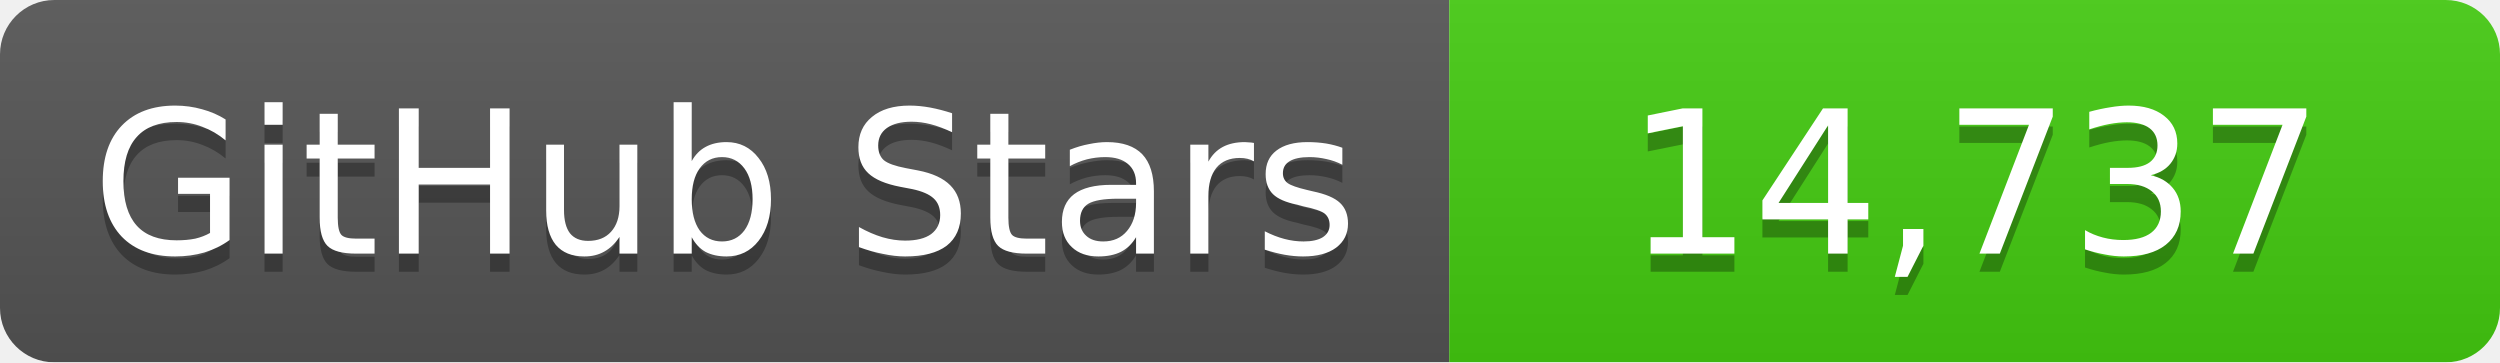
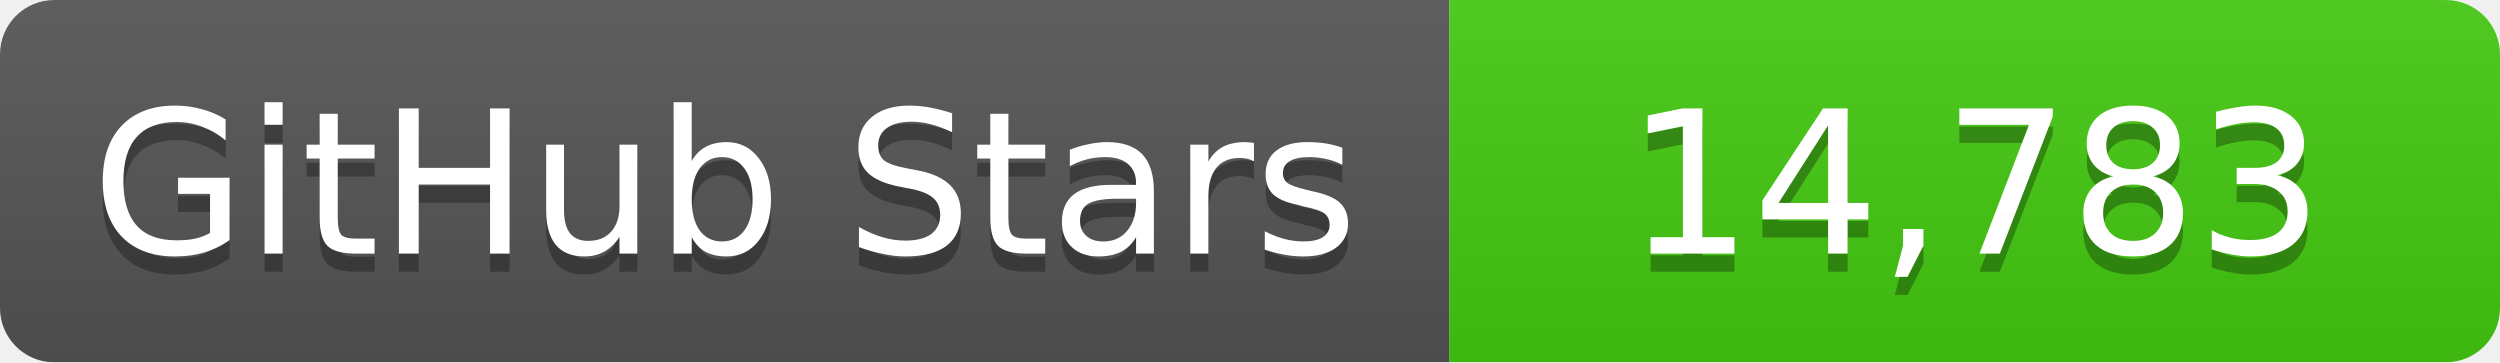
<svg xmlns="http://www.w3.org/2000/svg" width="138" height="20">
  <linearGradient id="b" x2="0" y2="100%">
    <stop offset="0" stop-color="#bbb" stop-opacity=".1" />
    <stop offset="1" stop-opacity=".1" />
  </linearGradient>
  <mask id="a">
    <rect width="138" height="20" rx="3" fill="#fff" />
  </mask>
  <g mask="url(#a)">
    <path fill="#555" d="M0 0h80v20H0z" />
    <path fill="#4c1" d="M80 0h58v20H80z" />
    <path fill="url(#b)" d="M0 0h138v20H0z" />
  </g>
  <g fill="#fff" text-anchor="middle" font-family="DejaVu Sans,Verdana,Geneva,sans-serif" font-size="11">
    <text x="40" y="15" fill="#010101" fill-opacity=".3">GitHub Stars</text>
    <text x="40" y="14">GitHub Stars</text>
-     <text x="109" y="15" fill="#010101" fill-opacity=".3">14,737</text>
-     <text x="109" y="14">14,737</text>
+     <text x="109" y="15" fill="#010101" fill-opacity=".3">14,783</text>
+     <text x="109" y="14">14,783</text>
  </g>
</svg>
